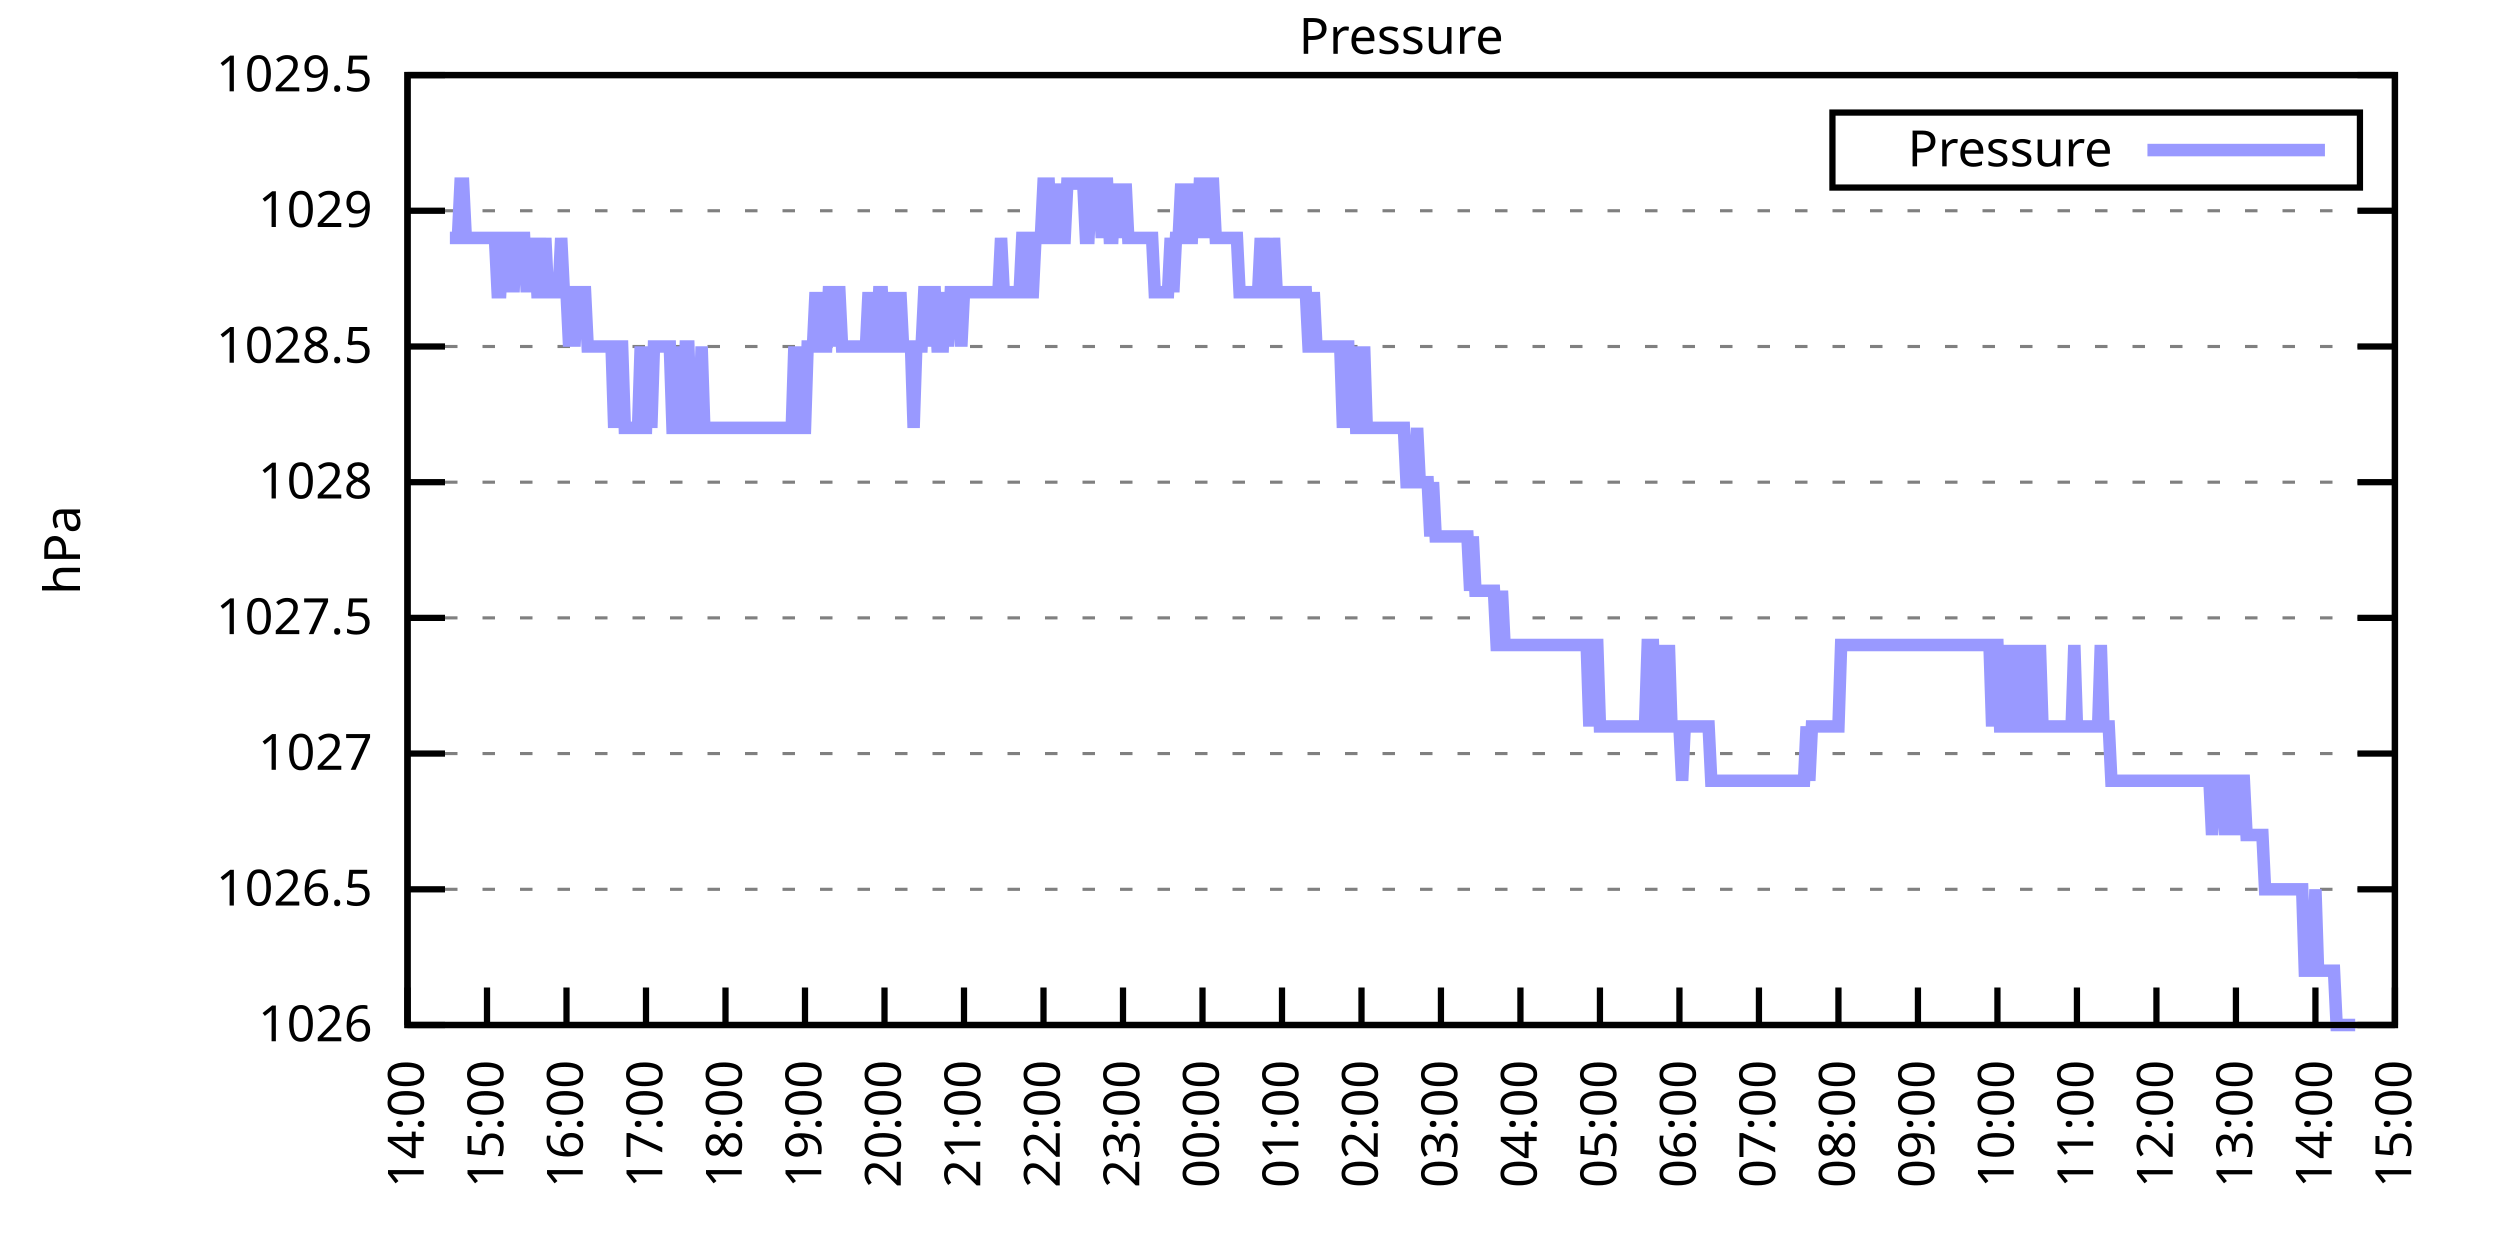
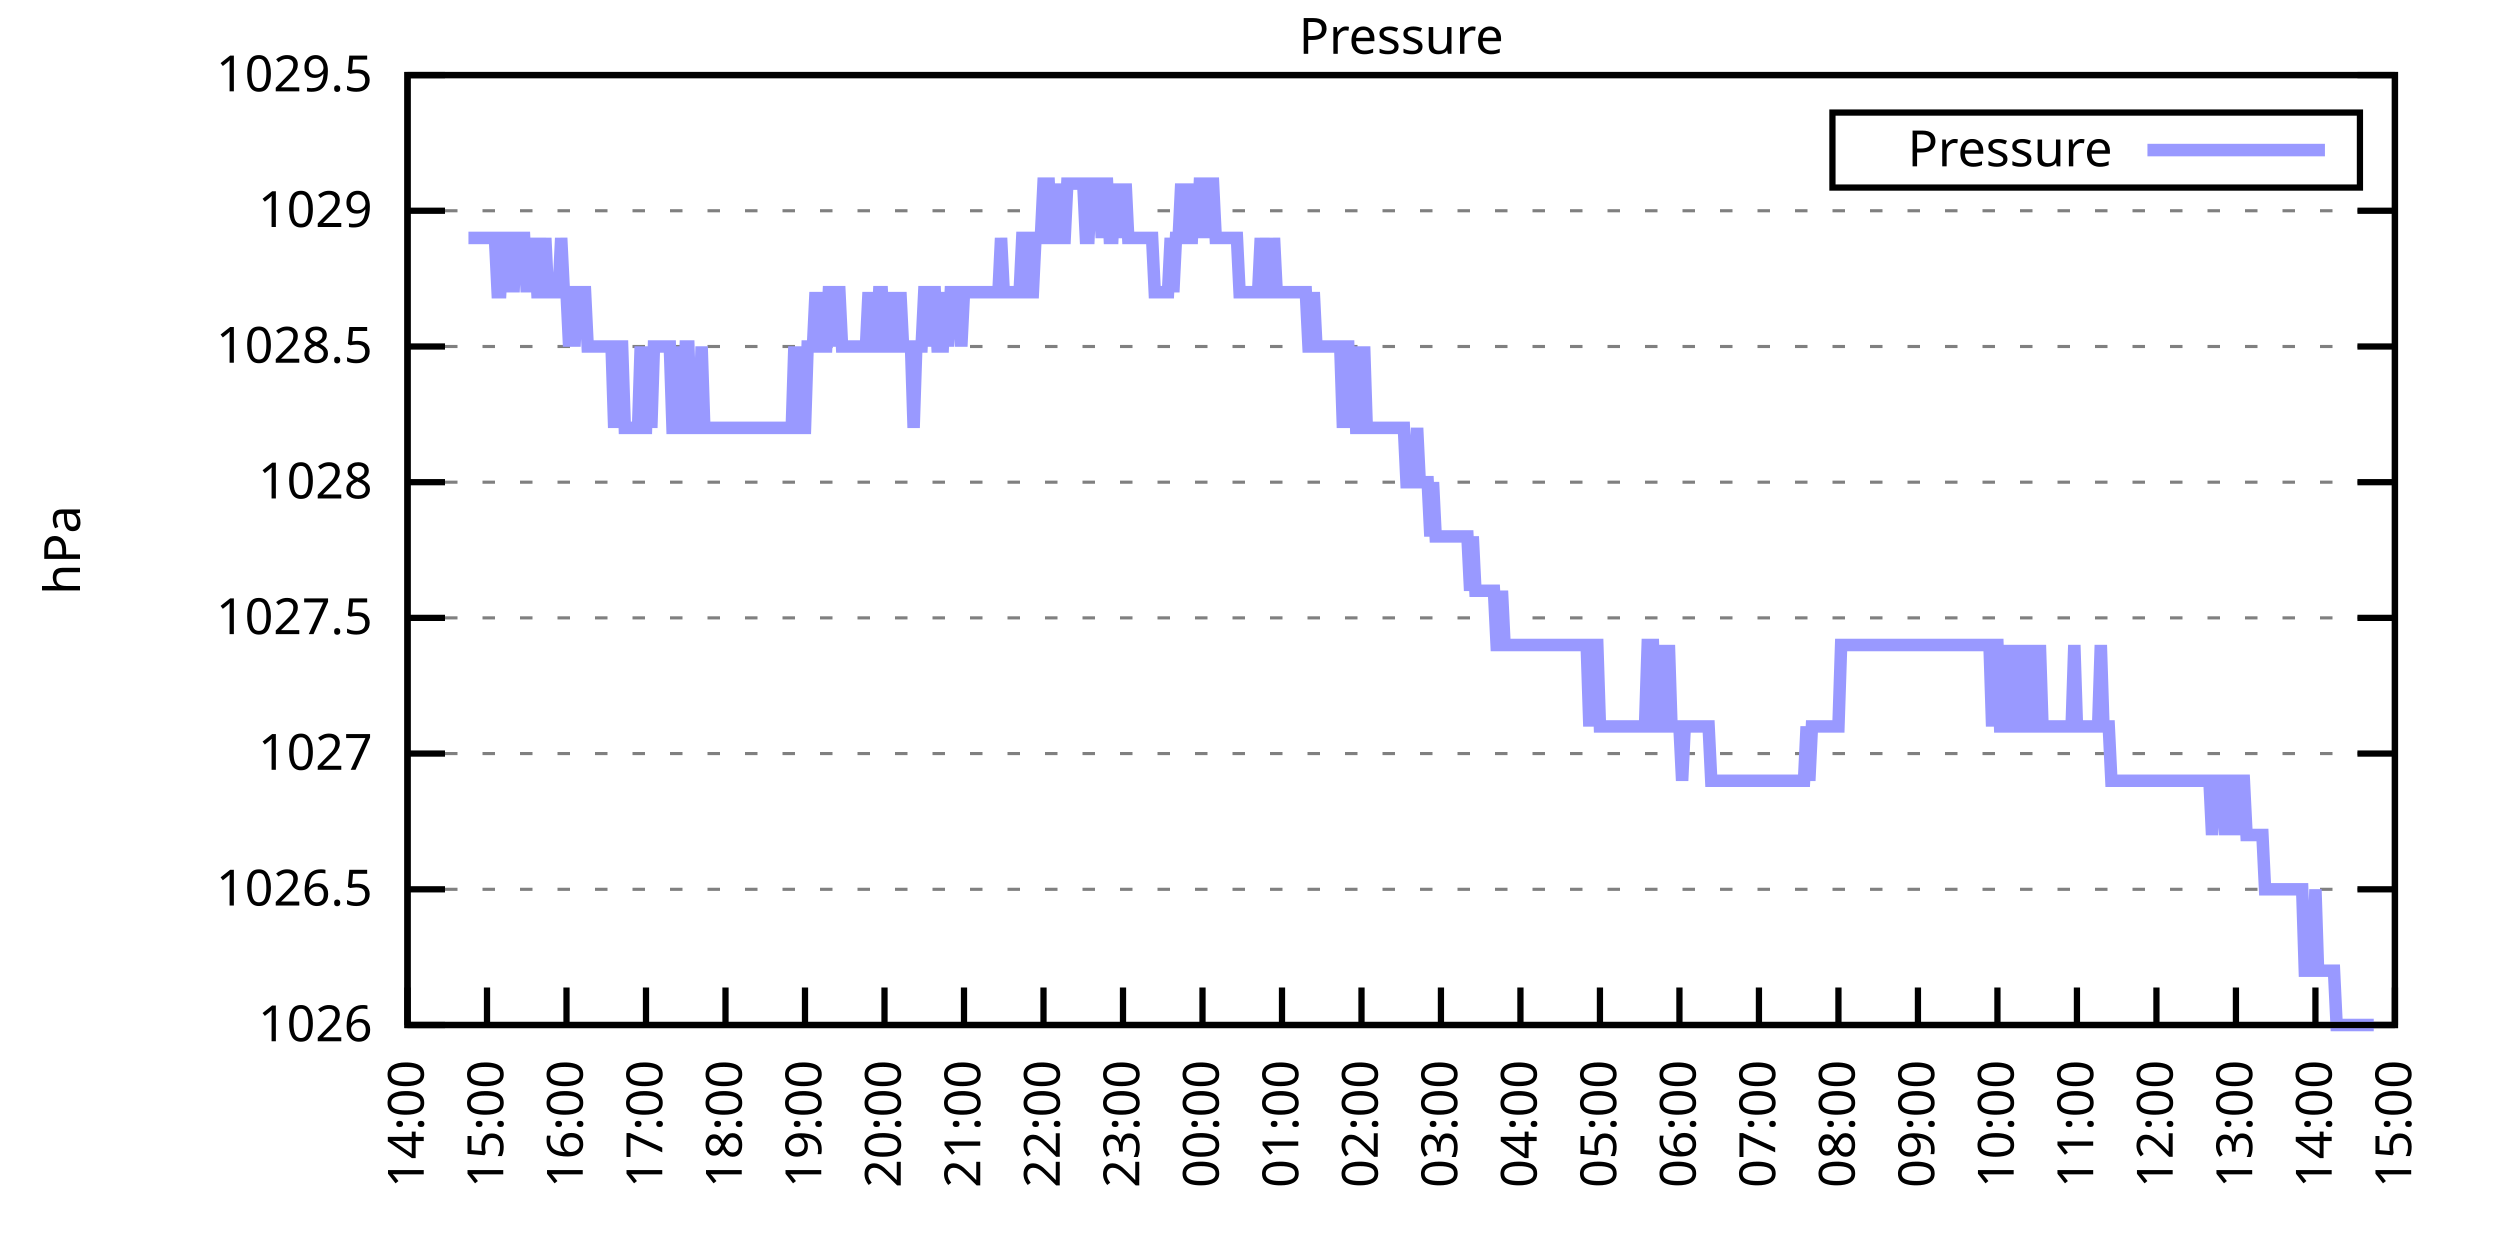
<svg xmlns="http://www.w3.org/2000/svg" xmlns:xlink="http://www.w3.org/1999/xlink" width="400" height="200" viewBox="0 0 400 200">
  <g id="gnuplot_canvas">
    <rect x="0" y="0" width="400" height="200" fill="none" />
    <defs>
      <circle id="gpDot" r="0.5" stroke-width="0.5" stroke="currentColor" />
      <path id="gpPt0" stroke-width="0.333" stroke="currentColor" d="M-1,0 h2 M0,-1 v2" />
      <path id="gpPt1" stroke-width="0.333" stroke="currentColor" d="M-1,-1 L1,1 M1,-1 L-1,1" />
      <path id="gpPt2" stroke-width="0.333" stroke="currentColor" d="M-1,0 L1,0 M0,-1 L0,1 M-1,-1 L1,1 M-1,1 L1,-1" />
      <rect id="gpPt3" stroke-width="0.333" stroke="currentColor" x="-1" y="-1" width="2" height="2" />
      <rect id="gpPt4" stroke-width="0.333" stroke="currentColor" fill="currentColor" x="-1" y="-1" width="2" height="2" />
      <circle id="gpPt5" stroke-width="0.333" stroke="currentColor" cx="0" cy="0" r="1" />
      <use xlink:href="#gpPt5" id="gpPt6" fill="currentColor" stroke="none" />
      <path id="gpPt7" stroke-width="0.333" stroke="currentColor" d="M0,-1.33 L-1.33,0.67 L1.33,0.67 z" />
      <use xlink:href="#gpPt7" id="gpPt8" fill="currentColor" stroke="none" />
      <use xlink:href="#gpPt7" id="gpPt9" stroke="currentColor" transform="rotate(180)" />
      <use xlink:href="#gpPt9" id="gpPt10" fill="currentColor" stroke="none" />
      <use xlink:href="#gpPt3" id="gpPt11" stroke="currentColor" transform="rotate(45)" />
      <use xlink:href="#gpPt11" id="gpPt12" fill="currentColor" stroke="none" />
      <path id="gpPt13" stroke-width="0.333" stroke="currentColor" d="M0,1.330 L1.265,0.411 L0.782,-1.067 L-0.782,-1.076 L-1.265,0.411 z" />
      <use xlink:href="#gpPt13" id="gpPt14" fill="currentColor" stroke="none" />
      <filter id="textbox" filterUnits="objectBoundingBox" x="0" y="0" height="1" width="1">
        <feFlood flood-color="white" flood-opacity="1" result="bgnd" />
        <feComposite in="SourceGraphic" in2="bgnd" operator="atop" />
      </filter>
      <filter id="greybox" filterUnits="objectBoundingBox" x="0" y="0" height="1" width="1">
        <feFlood flood-color="lightgrey" flood-opacity="1" result="grey" />
        <feComposite in="SourceGraphic" in2="grey" operator="atop" />
      </filter>
    </defs>
    <g fill="none" color="white" stroke="currentColor" stroke-width="1.00" stroke-linecap="butt" stroke-linejoin="miter">
</g>
    <g fill="none" color="black" stroke="currentColor" stroke-width="1.00" stroke-linecap="butt" stroke-linejoin="miter">
      <g stroke="none" shape-rendering="crispEdges">
        <polygon fill="rgb(255, 255, 255)" points="65.20,164.00 383.18,164.00 383.18,12.02 65.20,12.02 " />
      </g>
    </g>
    <g fill="none" color="black" stroke="currentColor" stroke-width="1.00" stroke-linecap="butt" stroke-linejoin="miter">
</g>
    <g fill="none" color="black" stroke="black" stroke-width="0.50" stroke-linecap="butt" stroke-linejoin="miter">
</g>
    <g fill="none" color="gray" stroke="currentColor" stroke-width="0.50" stroke-linecap="butt" stroke-linejoin="miter">
      <path stroke="gray" stroke-dasharray="2,4" class="gridline" d="M65.20,164.00 L383.19,164.00  " />
    </g>
    <g fill="none" color="gray" stroke="gray" stroke-width="1.00" stroke-linecap="butt" stroke-linejoin="miter">
</g>
    <g fill="none" color="black" stroke="currentColor" stroke-width="1.00" stroke-linecap="butt" stroke-linejoin="miter">
      <path stroke="black" d="M65.20,164.00 L71.20,164.00 M383.19,164.00 L377.19,164.00  " />
      <g transform="translate(59.60,166.60)" stroke="none" fill="black" font-family="Sans" font-size="8.00" text-anchor="end">
        <text>
          <tspan font-family="Sans"> 1026</tspan>
        </text>
      </g>
    </g>
    <g fill="none" color="black" stroke="currentColor" stroke-width="1.00" stroke-linecap="butt" stroke-linejoin="miter">
</g>
    <g fill="none" color="black" stroke="black" stroke-width="0.50" stroke-linecap="butt" stroke-linejoin="miter">
</g>
    <g fill="none" color="gray" stroke="currentColor" stroke-width="0.50" stroke-linecap="butt" stroke-linejoin="miter">
      <path stroke="gray" stroke-dasharray="2,4" class="gridline" d="M65.20,142.29 L383.19,142.29  " />
    </g>
    <g fill="none" color="gray" stroke="gray" stroke-width="1.00" stroke-linecap="butt" stroke-linejoin="miter">
</g>
    <g fill="none" color="black" stroke="currentColor" stroke-width="1.00" stroke-linecap="butt" stroke-linejoin="miter">
      <path stroke="black" d="M65.20,142.29 L71.20,142.29 M383.19,142.29 L377.19,142.29  " />
      <g transform="translate(59.60,144.89)" stroke="none" fill="black" font-family="Sans" font-size="8.00" text-anchor="end">
        <text>
          <tspan font-family="Sans"> 1026.5</tspan>
        </text>
      </g>
    </g>
    <g fill="none" color="black" stroke="currentColor" stroke-width="1.00" stroke-linecap="butt" stroke-linejoin="miter">
</g>
    <g fill="none" color="black" stroke="black" stroke-width="0.50" stroke-linecap="butt" stroke-linejoin="miter">
</g>
    <g fill="none" color="gray" stroke="currentColor" stroke-width="0.50" stroke-linecap="butt" stroke-linejoin="miter">
      <path stroke="gray" stroke-dasharray="2,4" class="gridline" d="M65.20,120.57 L383.19,120.57  " />
    </g>
    <g fill="none" color="gray" stroke="gray" stroke-width="1.00" stroke-linecap="butt" stroke-linejoin="miter">
</g>
    <g fill="none" color="black" stroke="currentColor" stroke-width="1.00" stroke-linecap="butt" stroke-linejoin="miter">
      <path stroke="black" d="M65.20,120.57 L71.20,120.57 M383.19,120.57 L377.19,120.57  " />
      <g transform="translate(59.60,123.17)" stroke="none" fill="black" font-family="Sans" font-size="8.00" text-anchor="end">
        <text>
          <tspan font-family="Sans"> 1027</tspan>
        </text>
      </g>
    </g>
    <g fill="none" color="black" stroke="currentColor" stroke-width="1.00" stroke-linecap="butt" stroke-linejoin="miter">
</g>
    <g fill="none" color="black" stroke="black" stroke-width="0.50" stroke-linecap="butt" stroke-linejoin="miter">
</g>
    <g fill="none" color="gray" stroke="currentColor" stroke-width="0.50" stroke-linecap="butt" stroke-linejoin="miter">
      <path stroke="gray" stroke-dasharray="2,4" class="gridline" d="M65.20,98.86 L383.19,98.86  " />
    </g>
    <g fill="none" color="gray" stroke="gray" stroke-width="1.00" stroke-linecap="butt" stroke-linejoin="miter">
</g>
    <g fill="none" color="black" stroke="currentColor" stroke-width="1.00" stroke-linecap="butt" stroke-linejoin="miter">
      <path stroke="black" d="M65.20,98.86 L71.20,98.86 M383.19,98.86 L377.19,98.86  " />
      <g transform="translate(59.60,101.46)" stroke="none" fill="black" font-family="Sans" font-size="8.00" text-anchor="end">
        <text>
          <tspan font-family="Sans"> 1027.5</tspan>
        </text>
      </g>
    </g>
    <g fill="none" color="black" stroke="currentColor" stroke-width="1.00" stroke-linecap="butt" stroke-linejoin="miter">
</g>
    <g fill="none" color="black" stroke="black" stroke-width="0.50" stroke-linecap="butt" stroke-linejoin="miter">
</g>
    <g fill="none" color="gray" stroke="currentColor" stroke-width="0.50" stroke-linecap="butt" stroke-linejoin="miter">
      <path stroke="gray" stroke-dasharray="2,4" class="gridline" d="M65.20,77.15 L383.19,77.15  " />
    </g>
    <g fill="none" color="gray" stroke="gray" stroke-width="1.00" stroke-linecap="butt" stroke-linejoin="miter">
</g>
    <g fill="none" color="black" stroke="currentColor" stroke-width="1.00" stroke-linecap="butt" stroke-linejoin="miter">
      <path stroke="black" d="M65.20,77.15 L71.20,77.15 M383.19,77.15 L377.19,77.15  " />
      <g transform="translate(59.60,79.75)" stroke="none" fill="black" font-family="Sans" font-size="8.00" text-anchor="end">
        <text>
          <tspan font-family="Sans"> 1028</tspan>
        </text>
      </g>
    </g>
    <g fill="none" color="black" stroke="currentColor" stroke-width="1.00" stroke-linecap="butt" stroke-linejoin="miter">
</g>
    <g fill="none" color="black" stroke="black" stroke-width="0.50" stroke-linecap="butt" stroke-linejoin="miter">
</g>
    <g fill="none" color="gray" stroke="currentColor" stroke-width="0.50" stroke-linecap="butt" stroke-linejoin="miter">
      <path stroke="gray" stroke-dasharray="2,4" class="gridline" d="M65.20,55.44 L383.19,55.44  " />
    </g>
    <g fill="none" color="gray" stroke="gray" stroke-width="1.00" stroke-linecap="butt" stroke-linejoin="miter">
</g>
    <g fill="none" color="black" stroke="currentColor" stroke-width="1.00" stroke-linecap="butt" stroke-linejoin="miter">
      <path stroke="black" d="M65.20,55.44 L71.20,55.44 M383.19,55.44 L377.19,55.44  " />
      <g transform="translate(59.60,58.04)" stroke="none" fill="black" font-family="Sans" font-size="8.00" text-anchor="end">
        <text>
          <tspan font-family="Sans"> 1028.5</tspan>
        </text>
      </g>
    </g>
    <g fill="none" color="black" stroke="currentColor" stroke-width="1.00" stroke-linecap="butt" stroke-linejoin="miter">
</g>
    <g fill="none" color="black" stroke="black" stroke-width="0.50" stroke-linecap="butt" stroke-linejoin="miter">
</g>
    <g fill="none" color="gray" stroke="currentColor" stroke-width="0.50" stroke-linecap="butt" stroke-linejoin="miter">
      <path stroke="gray" stroke-dasharray="2,4" class="gridline" d="M65.20,33.72 L383.19,33.72  " />
    </g>
    <g fill="none" color="gray" stroke="gray" stroke-width="1.00" stroke-linecap="butt" stroke-linejoin="miter">
</g>
    <g fill="none" color="black" stroke="currentColor" stroke-width="1.00" stroke-linecap="butt" stroke-linejoin="miter">
      <path stroke="black" d="M65.20,33.72 L71.20,33.72 M383.19,33.72 L377.19,33.72  " />
      <g transform="translate(59.60,36.32)" stroke="none" fill="black" font-family="Sans" font-size="8.00" text-anchor="end">
        <text>
          <tspan font-family="Sans"> 1029</tspan>
        </text>
      </g>
    </g>
    <g fill="none" color="black" stroke="currentColor" stroke-width="1.00" stroke-linecap="butt" stroke-linejoin="miter">
</g>
    <g fill="none" color="black" stroke="black" stroke-width="0.50" stroke-linecap="butt" stroke-linejoin="miter">
</g>
    <g fill="none" color="gray" stroke="currentColor" stroke-width="0.50" stroke-linecap="butt" stroke-linejoin="miter">
      <path stroke="gray" stroke-dasharray="2,4" class="gridline" d="M65.20,12.01 L383.19,12.01  " />
    </g>
    <g fill="none" color="gray" stroke="gray" stroke-width="1.00" stroke-linecap="butt" stroke-linejoin="miter">
</g>
    <g fill="none" color="black" stroke="currentColor" stroke-width="1.00" stroke-linecap="butt" stroke-linejoin="miter">
      <path stroke="black" d="M65.20,12.01 L71.20,12.01 M383.19,12.01 L377.19,12.01  " />
      <g transform="translate(59.60,14.61)" stroke="none" fill="black" font-family="Sans" font-size="8.00" text-anchor="end">
        <text>
          <tspan font-family="Sans"> 1029.5</tspan>
        </text>
      </g>
    </g>
    <g fill="none" color="black" stroke="currentColor" stroke-width="1.00" stroke-linecap="butt" stroke-linejoin="miter">
      <path stroke="black" d="M65.20,164.00 L65.20,158.00  " />
      <g transform="translate(67.80,169.60) rotate(270.00)" stroke="none" fill="black" font-family="Sans" font-size="8.00" text-anchor="end">
        <text>
          <tspan font-family="Sans">14:00</tspan>
        </text>
      </g>
    </g>
    <g fill="none" color="black" stroke="currentColor" stroke-width="1.00" stroke-linecap="butt" stroke-linejoin="miter">
      <path stroke="black" d="M77.92,164.00 L77.92,158.00  " />
      <g transform="translate(80.52,169.60) rotate(270.00)" stroke="none" fill="black" font-family="Sans" font-size="8.00" text-anchor="end">
        <text>
          <tspan font-family="Sans">15:00</tspan>
        </text>
      </g>
    </g>
    <g fill="none" color="black" stroke="currentColor" stroke-width="1.00" stroke-linecap="butt" stroke-linejoin="miter">
      <path stroke="black" d="M90.64,164.00 L90.64,158.00  " />
      <g transform="translate(93.24,169.60) rotate(270.00)" stroke="none" fill="black" font-family="Sans" font-size="8.00" text-anchor="end">
        <text>
          <tspan font-family="Sans">16:00</tspan>
        </text>
      </g>
    </g>
    <g fill="none" color="black" stroke="currentColor" stroke-width="1.00" stroke-linecap="butt" stroke-linejoin="miter">
      <path stroke="black" d="M103.36,164.00 L103.36,158.00  " />
      <g transform="translate(105.96,169.60) rotate(270.00)" stroke="none" fill="black" font-family="Sans" font-size="8.00" text-anchor="end">
        <text>
          <tspan font-family="Sans">17:00</tspan>
        </text>
      </g>
    </g>
    <g fill="none" color="black" stroke="currentColor" stroke-width="1.00" stroke-linecap="butt" stroke-linejoin="miter">
      <path stroke="black" d="M116.08,164.00 L116.08,158.00  " />
      <g transform="translate(118.68,169.60) rotate(270.00)" stroke="none" fill="black" font-family="Sans" font-size="8.00" text-anchor="end">
        <text>
          <tspan font-family="Sans">18:00</tspan>
        </text>
      </g>
    </g>
    <g fill="none" color="black" stroke="currentColor" stroke-width="1.00" stroke-linecap="butt" stroke-linejoin="miter">
      <path stroke="black" d="M128.80,164.00 L128.80,158.00  " />
      <g transform="translate(131.40,169.60) rotate(270.00)" stroke="none" fill="black" font-family="Sans" font-size="8.00" text-anchor="end">
        <text>
          <tspan font-family="Sans">19:00</tspan>
        </text>
      </g>
    </g>
    <g fill="none" color="black" stroke="currentColor" stroke-width="1.00" stroke-linecap="butt" stroke-linejoin="miter">
      <path stroke="black" d="M141.52,164.00 L141.52,158.00  " />
      <g transform="translate(144.12,169.60) rotate(270.00)" stroke="none" fill="black" font-family="Sans" font-size="8.00" text-anchor="end">
        <text>
          <tspan font-family="Sans">20:00</tspan>
        </text>
      </g>
    </g>
    <g fill="none" color="black" stroke="currentColor" stroke-width="1.00" stroke-linecap="butt" stroke-linejoin="miter">
      <path stroke="black" d="M154.24,164.00 L154.24,158.00  " />
      <g transform="translate(156.84,169.60) rotate(270.00)" stroke="none" fill="black" font-family="Sans" font-size="8.00" text-anchor="end">
        <text>
          <tspan font-family="Sans">21:00</tspan>
        </text>
      </g>
    </g>
    <g fill="none" color="black" stroke="currentColor" stroke-width="1.00" stroke-linecap="butt" stroke-linejoin="miter">
      <path stroke="black" d="M166.96,164.00 L166.96,158.00  " />
      <g transform="translate(169.56,169.60) rotate(270.00)" stroke="none" fill="black" font-family="Sans" font-size="8.00" text-anchor="end">
        <text>
          <tspan font-family="Sans">22:00</tspan>
        </text>
      </g>
    </g>
    <g fill="none" color="black" stroke="currentColor" stroke-width="1.00" stroke-linecap="butt" stroke-linejoin="miter">
      <path stroke="black" d="M179.68,164.00 L179.68,158.00  " />
      <g transform="translate(182.28,169.60) rotate(270.00)" stroke="none" fill="black" font-family="Sans" font-size="8.00" text-anchor="end">
        <text>
          <tspan font-family="Sans">23:00</tspan>
        </text>
      </g>
    </g>
    <g fill="none" color="black" stroke="currentColor" stroke-width="1.00" stroke-linecap="butt" stroke-linejoin="miter">
      <path stroke="black" d="M192.40,164.00 L192.40,158.00  " />
      <g transform="translate(195.00,169.60) rotate(270.00)" stroke="none" fill="black" font-family="Sans" font-size="8.00" text-anchor="end">
        <text>
          <tspan font-family="Sans">00:00</tspan>
        </text>
      </g>
    </g>
    <g fill="none" color="black" stroke="currentColor" stroke-width="1.00" stroke-linecap="butt" stroke-linejoin="miter">
      <path stroke="black" d="M205.12,164.00 L205.12,158.00  " />
      <g transform="translate(207.72,169.60) rotate(270.00)" stroke="none" fill="black" font-family="Sans" font-size="8.00" text-anchor="end">
        <text>
          <tspan font-family="Sans">01:00</tspan>
        </text>
      </g>
    </g>
    <g fill="none" color="black" stroke="currentColor" stroke-width="1.00" stroke-linecap="butt" stroke-linejoin="miter">
      <path stroke="black" d="M217.84,164.00 L217.84,158.00  " />
      <g transform="translate(220.44,169.60) rotate(270.00)" stroke="none" fill="black" font-family="Sans" font-size="8.00" text-anchor="end">
        <text>
          <tspan font-family="Sans">02:00</tspan>
        </text>
      </g>
    </g>
    <g fill="none" color="black" stroke="currentColor" stroke-width="1.00" stroke-linecap="butt" stroke-linejoin="miter">
      <path stroke="black" d="M230.55,164.00 L230.55,158.00  " />
      <g transform="translate(233.15,169.60) rotate(270.00)" stroke="none" fill="black" font-family="Sans" font-size="8.00" text-anchor="end">
        <text>
          <tspan font-family="Sans">03:00</tspan>
        </text>
      </g>
    </g>
    <g fill="none" color="black" stroke="currentColor" stroke-width="1.00" stroke-linecap="butt" stroke-linejoin="miter">
      <path stroke="black" d="M243.27,164.00 L243.27,158.00  " />
      <g transform="translate(245.87,169.60) rotate(270.00)" stroke="none" fill="black" font-family="Sans" font-size="8.00" text-anchor="end">
        <text>
          <tspan font-family="Sans">04:00</tspan>
        </text>
      </g>
    </g>
    <g fill="none" color="black" stroke="currentColor" stroke-width="1.00" stroke-linecap="butt" stroke-linejoin="miter">
      <path stroke="black" d="M255.99,164.00 L255.99,158.00  " />
      <g transform="translate(258.59,169.60) rotate(270.00)" stroke="none" fill="black" font-family="Sans" font-size="8.00" text-anchor="end">
        <text>
          <tspan font-family="Sans">05:00</tspan>
        </text>
      </g>
    </g>
    <g fill="none" color="black" stroke="currentColor" stroke-width="1.00" stroke-linecap="butt" stroke-linejoin="miter">
      <path stroke="black" d="M268.71,164.00 L268.71,158.00  " />
      <g transform="translate(271.31,169.60) rotate(270.00)" stroke="none" fill="black" font-family="Sans" font-size="8.00" text-anchor="end">
        <text>
          <tspan font-family="Sans">06:00</tspan>
        </text>
      </g>
    </g>
    <g fill="none" color="black" stroke="currentColor" stroke-width="1.00" stroke-linecap="butt" stroke-linejoin="miter">
      <path stroke="black" d="M281.43,164.00 L281.43,158.00  " />
      <g transform="translate(284.03,169.60) rotate(270.00)" stroke="none" fill="black" font-family="Sans" font-size="8.00" text-anchor="end">
        <text>
          <tspan font-family="Sans">07:00</tspan>
        </text>
      </g>
    </g>
    <g fill="none" color="black" stroke="currentColor" stroke-width="1.00" stroke-linecap="butt" stroke-linejoin="miter">
      <path stroke="black" d="M294.15,164.00 L294.15,158.00  " />
      <g transform="translate(296.75,169.60) rotate(270.00)" stroke="none" fill="black" font-family="Sans" font-size="8.00" text-anchor="end">
        <text>
          <tspan font-family="Sans">08:00</tspan>
        </text>
      </g>
    </g>
    <g fill="none" color="black" stroke="currentColor" stroke-width="1.00" stroke-linecap="butt" stroke-linejoin="miter">
      <path stroke="black" d="M306.87,164.00 L306.87,158.00  " />
      <g transform="translate(309.47,169.60) rotate(270.00)" stroke="none" fill="black" font-family="Sans" font-size="8.00" text-anchor="end">
        <text>
          <tspan font-family="Sans">09:00</tspan>
        </text>
      </g>
    </g>
    <g fill="none" color="black" stroke="currentColor" stroke-width="1.00" stroke-linecap="butt" stroke-linejoin="miter">
      <path stroke="black" d="M319.59,164.00 L319.59,158.00  " />
      <g transform="translate(322.19,169.60) rotate(270.00)" stroke="none" fill="black" font-family="Sans" font-size="8.00" text-anchor="end">
        <text>
          <tspan font-family="Sans">10:00</tspan>
        </text>
      </g>
    </g>
    <g fill="none" color="black" stroke="currentColor" stroke-width="1.00" stroke-linecap="butt" stroke-linejoin="miter">
      <path stroke="black" d="M332.31,164.00 L332.31,158.00  " />
      <g transform="translate(334.91,169.60) rotate(270.00)" stroke="none" fill="black" font-family="Sans" font-size="8.00" text-anchor="end">
        <text>
          <tspan font-family="Sans">11:00</tspan>
        </text>
      </g>
    </g>
    <g fill="none" color="black" stroke="currentColor" stroke-width="1.00" stroke-linecap="butt" stroke-linejoin="miter">
      <path stroke="black" d="M345.03,164.00 L345.03,158.00  " />
      <g transform="translate(347.63,169.60) rotate(270.00)" stroke="none" fill="black" font-family="Sans" font-size="8.00" text-anchor="end">
        <text>
          <tspan font-family="Sans">12:00</tspan>
        </text>
      </g>
    </g>
    <g fill="none" color="black" stroke="currentColor" stroke-width="1.00" stroke-linecap="butt" stroke-linejoin="miter">
      <path stroke="black" d="M357.75,164.00 L357.75,158.00  " />
      <g transform="translate(360.35,169.60) rotate(270.00)" stroke="none" fill="black" font-family="Sans" font-size="8.00" text-anchor="end">
        <text>
          <tspan font-family="Sans">13:00</tspan>
        </text>
      </g>
    </g>
    <g fill="none" color="black" stroke="currentColor" stroke-width="1.00" stroke-linecap="butt" stroke-linejoin="miter">
      <path stroke="black" d="M370.47,164.00 L370.47,158.00  " />
      <g transform="translate(373.07,169.60) rotate(270.00)" stroke="none" fill="black" font-family="Sans" font-size="8.00" text-anchor="end">
        <text>
          <tspan font-family="Sans">14:00</tspan>
        </text>
      </g>
    </g>
    <g fill="none" color="black" stroke="currentColor" stroke-width="1.00" stroke-linecap="butt" stroke-linejoin="miter">
      <path stroke="black" d="M383.19,164.00 L383.19,158.00  " />
      <g transform="translate(385.79,169.60) rotate(270.00)" stroke="none" fill="black" font-family="Sans" font-size="8.00" text-anchor="end">
        <text>
          <tspan font-family="Sans">15:00</tspan>
        </text>
      </g>
    </g>
    <g fill="none" color="black" stroke="currentColor" stroke-width="1.00" stroke-linecap="butt" stroke-linejoin="miter">
</g>
    <g fill="none" color="black" stroke="currentColor" stroke-width="1.00" stroke-linecap="butt" stroke-linejoin="miter">
      <path stroke="black" d="M65.20,12.01 L65.20,164.00 L383.19,164.00 L383.19,12.01 L65.20,12.01 Z  " />
    </g>
    <g fill="none" color="black" stroke="currentColor" stroke-width="1.00" stroke-linecap="butt" stroke-linejoin="miter">
</g>
    <g fill="none" color="black" stroke="currentColor" stroke-width="1.00" stroke-linecap="butt" stroke-linejoin="miter">
      <path stroke="black" d="M293.19,30.01 L293.19,18.01 L377.59,18.01 L377.59,30.01 L293.19,30.01 Z  " />
    </g>
    <g id="Pressure_plot_1">
      <g fill="none" color="white" stroke="black" stroke-width="2.00" stroke-linecap="butt" stroke-linejoin="miter">
</g>
      <g fill="none" color="black" stroke="currentColor" stroke-width="2.00" stroke-linecap="butt" stroke-linejoin="miter">
        <g transform="translate(337.99,26.61)" stroke="none" fill="black" font-family="Sans" font-size="8.00" text-anchor="end">
          <text>
            <tspan font-family="Sans">Pressure</tspan>
          </text>
        </g>
      </g>
      <g fill="none" color="black" stroke="currentColor" stroke-width="2.00" stroke-linecap="butt" stroke-linejoin="miter">
-         <path stroke="rgb(153, 153, 255)" d="M343.59,24.01 L371.99,24.01 M71.98,38.07 L72.41,38.07 L72.83,38.07 L73.26,38.07 L73.68,29.38 L74.10,29.38   L74.53,38.07 L74.95,38.07 L75.38,38.07 L75.80,38.07 L76.22,38.07 L76.65,38.07 L77.07,38.07 L77.50,38.07   L77.92,38.07 L78.34,38.07 L78.77,38.07 L79.19,38.07 L79.62,46.75 L80.04,46.75 L80.46,38.07 L80.89,38.07   L81.31,46.75 L81.74,38.07 L82.16,46.75 L82.58,38.07 L83.01,38.07 L83.43,38.07 L83.86,38.07 L84.28,46.75   L84.70,38.07 L85.13,46.75 L85.55,38.07 L85.98,46.75 L86.40,46.75 L86.82,46.75 L87.25,38.07 L87.67,46.75   L88.10,46.75 L88.52,46.75 L88.94,46.75 L89.37,46.75 L89.79,38.07 L90.22,46.75 L90.64,46.75 L91.06,55.44   L91.49,46.75 L91.91,55.44 L92.34,46.75 L92.76,46.75 L93.18,46.75 L93.61,46.75 L94.03,55.44 L94.46,55.44   L94.88,55.44 L95.30,55.44 L95.73,55.44 L96.15,55.44 L96.58,55.44 L97.00,55.44 L97.42,55.44 L97.85,55.44   L98.27,68.46 L98.69,55.44 L99.12,55.44 L99.54,55.44 L99.97,68.46 L100.39,68.46 L100.81,68.46 L101.24,68.46   L101.66,68.46 L102.09,68.46 L102.51,55.44 L102.93,68.46 L103.36,68.46 L103.78,55.44 L104.21,68.46 L104.63,55.44   L105.05,55.44 L105.48,55.44 L105.90,55.44 L106.33,55.44 L106.75,55.44 L107.17,55.44 L107.60,68.46 L108.02,68.46   L108.45,55.44 L108.87,68.46 L109.29,68.46 L109.72,55.44 L110.14,55.44 L110.57,68.46 L110.99,68.46 L111.41,68.46   L111.84,68.46 L112.26,55.44 L112.69,68.46 L113.11,68.46 L113.53,68.46 L113.96,68.46 L114.38,68.46 L114.81,68.46   L115.23,68.46 L115.65,68.46 L116.08,68.46 L116.50,68.46 L116.93,68.46 L117.35,68.46 L117.77,68.46 L118.20,68.46   L118.62,68.46 L119.05,68.46 L119.47,68.46 L119.89,68.46 L120.32,68.46 L120.74,68.46 L121.17,68.46 L121.59,68.46   L122.01,68.46 L122.44,68.46 L122.86,68.46 L123.29,68.46 L123.71,68.46 L124.13,68.46 L124.56,68.46 L124.98,68.46   L125.41,68.46 L125.83,68.46 L126.25,68.46 L126.68,68.46 L127.10,55.44 L127.53,68.46 L127.95,55.44 L128.37,68.46   L128.80,68.46 L129.22,55.44 L129.65,55.44 L130.07,55.44 L130.49,46.75 L130.92,55.44 L131.34,46.75 L131.77,55.44   L132.19,55.44 L132.61,46.75 L133.04,46.75 L133.46,55.44 L133.89,46.75 L134.31,46.75 L134.73,55.44 L135.16,55.44   L135.58,55.44 L136.01,55.44 L136.43,55.44 L136.85,55.44 L137.28,55.44 L137.70,55.44 L138.13,55.44 L138.55,55.44   L138.97,46.75 L139.40,55.44 L139.82,55.44 L140.25,55.44 L140.67,46.75 L141.09,46.75 L141.52,55.44 L141.94,55.44   L142.37,46.75 L142.79,55.44 L143.21,55.44 L143.64,55.44 L144.06,46.75 L144.49,55.44 L144.91,55.44 L145.33,55.44   L145.76,55.44 L146.18,68.46 L146.61,55.44 L147.03,55.44 L147.45,55.44 L147.88,46.75 L148.30,46.75 L148.73,55.44   L149.15,46.75 L149.57,46.75 L150.00,55.44 L150.42,55.44 L150.85,55.44 L151.27,46.75 L151.69,55.44 L152.12,46.75   L152.54,46.75 L152.97,46.75 L153.39,46.75 L153.81,55.44 L154.24,46.75 L154.66,46.75 L155.09,46.75 L155.51,46.75   L155.93,46.75 L156.36,46.75 L156.78,46.75 L157.21,46.75 L157.63,46.75 L158.05,46.75 L158.48,46.75 L158.90,46.75   L159.33,46.75 L159.75,46.75 L160.17,38.07 L160.60,46.75 L161.02,46.75 L161.44,46.75 L161.87,46.75 L162.29,46.75   L162.72,46.75 L163.14,46.75 L163.56,38.07 L163.99,38.07 L164.41,38.07 L164.84,46.75 L165.26,46.75 L165.68,38.07   L166.11,38.07 L166.53,38.07 L166.96,29.38 L167.38,29.38 L167.80,29.38 L168.23,38.07 L168.65,38.07 L169.08,38.07   L169.50,29.38 L169.92,38.07 L170.35,38.07 L170.77,29.38 L171.20,29.38 L171.62,29.38 L172.04,29.38 L172.47,29.38   L172.89,29.38 L173.32,29.38 L173.74,38.07 L174.16,38.07 L174.59,29.38 L175.01,29.38 L175.44,29.38 L175.86,29.38   L176.28,38.07 L176.71,29.38 L177.13,29.38 L177.56,38.07 L177.98,38.07 L178.40,29.38 L178.83,38.07 L179.25,29.38   L179.68,38.07 L180.10,29.38 L180.52,38.07 L180.95,38.07 L181.37,38.07 L181.80,38.07 L182.22,38.07 L182.64,38.07   L183.07,38.07 L183.49,38.07 L183.92,38.07 L184.34,38.07 L184.76,46.75 L185.19,46.75 L185.61,46.75 L186.04,46.75   L186.46,46.75 L186.88,46.75 L187.31,38.07 L187.73,46.75 L188.16,38.07 L188.58,38.07 L189.00,29.38 L189.43,38.07   L189.85,29.38 L190.28,38.07 L190.70,38.07 L191.12,29.38 L191.55,38.07 L191.97,29.38 L192.40,29.38 L192.82,38.07   L193.24,29.38 L193.67,29.38 L194.09,29.38 L194.52,38.07 L194.94,38.07 L195.36,38.07 L195.79,38.07 L196.21,38.07   L196.64,38.07 L197.06,38.07 L197.48,38.07 L197.91,38.07 L198.33,46.75 L198.76,46.75 L199.18,46.75 L199.60,46.75   L200.03,46.75 L200.45,46.75 L200.88,46.75 L201.30,46.75 L201.72,38.07 L202.15,46.75 L202.57,46.75 L203.00,38.07   L203.42,46.75 L203.84,38.07 L204.27,46.75 L204.69,46.75 L205.12,46.75 L205.54,46.75 L205.96,46.75 L206.39,46.75   L206.81,46.75 L207.24,46.75 L207.66,46.75 L208.08,46.75 L208.51,46.75 L208.93,46.75 L209.36,55.44 L209.78,55.44   L210.20,46.75 L210.63,55.44 L211.05,55.44 L211.48,55.44 L211.90,55.44 L212.32,55.44 L212.75,55.44 L213.17,55.44   L213.60,55.44 L214.02,55.44 L214.44,55.44 L214.87,68.46 L215.29,55.44 L215.72,55.44 L216.14,68.46 L216.56,55.44   L216.99,68.46 L217.41,68.46 L217.84,68.46 L218.26,55.44 L218.68,68.46 L219.11,68.46 L219.53,68.46 L219.96,68.46   L220.38,68.46 L220.80,68.46 L221.23,68.46 L221.65,68.46 L222.08,68.46 L222.50,68.46 L222.92,68.46 L223.35,68.46   L223.77,68.46 L224.20,68.46 L224.62,68.46 L225.04,77.15 L225.47,77.15 L225.89,77.15 L226.31,77.15 L226.74,68.46   L227.16,77.15 L227.59,77.15 L228.01,77.15 L228.43,77.15 L228.86,85.83 L229.28,77.15 L229.71,85.83 L230.13,85.83   L230.55,85.83 L230.98,85.83 L231.40,85.83 L231.83,85.83 L232.25,85.83 L232.67,85.83 L233.10,85.83 L233.52,85.83   L233.95,85.83 L234.37,85.83 L234.79,85.83 L235.22,94.52 L235.64,85.83 L236.07,94.52 L236.49,94.52 L236.91,94.52   L237.34,94.52 L237.76,94.52 L238.19,94.52 L238.61,94.52 L239.03,94.52 L239.46,103.20 L239.88,103.20 L240.31,94.52   L240.73,103.20 L241.15,103.20 L241.58,103.20 L242.00,103.20 L242.43,103.20 L242.85,103.20 L243.27,103.20 L243.70,103.20   L244.12,103.20 L244.55,103.20 L244.97,103.20 L245.39,103.20 L245.82,103.20 L246.24,103.20 L246.67,103.20 L247.09,103.20   L247.51,103.20 L247.94,103.20 L248.36,103.20 L248.79,103.20 L249.21,103.20 L249.63,103.20 L250.06,103.20 L250.48,103.20   L250.91,103.20 L251.33,103.20 L251.75,103.20 L252.18,103.20 L252.60,103.20 L253.03,103.20 L253.45,103.20 L253.87,103.20   L254.30,116.23 L254.72,103.20 L255.15,103.20 L255.57,103.20 L255.99,116.23 L256.42,116.23 L256.84,116.23 L257.27,116.23   L257.69,116.23 L258.11,116.23 L258.54,116.23 L258.96,116.23 L259.39,116.23 L259.81,116.23 L260.23,116.23 L260.66,116.23   L261.08,116.23 L261.51,116.23 L261.93,116.23 L262.35,116.23 L262.78,116.23 L263.20,116.23 L263.63,103.20 L264.05,103.20   L264.47,103.20 L264.90,116.23 L265.32,116.23 L265.75,103.20 L266.17,116.23 L266.59,116.23 L267.02,103.20 L267.44,116.23   L267.87,116.23 L268.29,116.23 L268.71,116.23 L269.14,124.92 L269.56,116.23 L269.99,116.23 L270.41,116.23 L270.83,116.23   L271.26,116.23 L271.68,116.23 L272.11,116.23 L272.53,116.23 L272.95,116.23 L273.38,116.23 L273.80,124.92 L274.23,124.92   L274.65,124.92 L275.07,124.92 L275.50,124.92 L275.92,124.92 L276.35,124.92 L276.77,124.92 L277.19,124.92 L277.62,124.92   L278.04,124.92 L278.47,124.92 L278.89,124.92 L279.31,124.92 L279.74,124.92 L280.16,124.92 L280.59,124.92 L281.01,124.92   L281.43,124.92 L281.86,124.92 L282.28,124.92 L282.71,124.92 L283.13,124.92 L283.55,124.92 L283.98,124.92 L284.40,124.92   L284.83,124.92 L285.25,124.92 L285.67,124.92 L286.10,124.92 L286.52,124.92 L286.95,124.92 L287.37,124.92 L287.79,124.92   L288.22,124.92 L288.64,124.92 L289.06,116.23 L289.49,124.92 L289.91,116.23 L290.34,116.23 L290.76,116.23 L291.18,116.23   L291.61,116.23 L292.03,116.23 L292.46,116.23 L292.88,116.23 L293.30,116.23 L293.73,116.23 L294.15,116.23 L294.58,103.20   L295.00,103.20 L295.42,103.20 L295.85,103.20 L296.27,103.20 L296.70,103.20 L297.12,103.20 L297.54,103.20 L297.97,103.20   L298.39,103.20 L298.82,103.20 L299.24,103.20 L299.66,103.20 L300.09,103.20 L300.51,103.20 L300.94,103.20 L301.36,103.20   L301.78,103.20 L302.21,103.20 L302.63,103.20 L303.06,103.20 L303.48,103.20 L303.90,103.20 L304.33,103.20 L304.75,103.20   L305.18,103.20 L305.60,103.20 L306.02,103.20 L306.45,103.20 L306.87,103.20 L307.30,103.20 L307.72,103.20 L308.14,103.20   L308.57,103.20 L308.99,103.20 L309.42,103.20 L309.84,103.20 L310.26,103.20 L310.69,103.20 L311.11,103.20 L311.54,103.20   L311.96,103.20 L312.38,103.20 L312.81,103.20 L313.23,103.20 L313.66,103.20 L314.08,103.20 L314.50,103.20 L314.93,103.20   L315.35,103.20 L315.78,103.20 L316.20,103.20 L316.62,103.20 L317.05,103.20 L317.47,103.20 L317.90,103.20 L318.32,103.20   L318.74,116.23 L319.17,103.20 L319.59,103.20 L320.02,116.23 L320.44,116.23 L320.86,116.23 L321.29,103.20 L321.71,116.23   L322.14,116.23 L322.56,116.23 L322.98,103.20 L323.41,116.23 L323.83,116.23 L324.26,103.20 L324.68,116.23 L325.10,116.23   L325.53,103.20 L325.95,116.23 L326.38,103.20 L326.80,116.23 L327.22,116.23 L327.65,116.23 L328.07,116.23 L328.50,116.23   L328.92,116.23 L329.34,116.23 L329.77,116.23 L330.19,116.23 L330.62,116.23 L331.04,116.23 L331.46,116.23 L331.89,103.20   L332.31,116.23 L332.74,116.23 L333.16,116.23 L333.58,116.23 L334.01,116.23 L334.43,116.23 L334.86,116.23 L335.28,116.23   L335.70,116.23 L336.13,103.20 L336.55,116.23 L336.98,116.23 L337.40,116.23 L337.82,124.92 L338.25,124.92 L338.67,124.92   L339.10,124.92 L339.52,124.92 L339.94,124.92 L340.37,124.92 L340.79,124.92 L341.22,124.92 L341.64,124.92 L342.06,124.92   L342.49,124.92 L342.91,124.92 L343.34,124.92 L343.76,124.92 L344.18,124.92 L344.61,124.92 L345.03,124.92 L345.46,124.92   L345.88,124.92 L346.30,124.92 L346.73,124.92 L347.15,124.92 L347.58,124.92 L348.00,124.92 L348.42,124.92 L348.85,124.92   L349.27,124.92 L349.70,124.92 L350.12,124.92 L350.54,124.92 L350.97,124.92 L351.39,124.92 L351.81,124.92 L352.24,124.92   L352.66,124.92 L353.09,124.92 L353.51,124.92 L353.93,133.60 L354.36,124.92 L354.78,124.92 L355.21,124.92 L355.63,124.92   L356.05,133.60 L356.48,124.92 L356.90,124.92 L357.33,124.92 L357.75,133.60 L358.17,124.92 L358.60,124.92 L359.02,124.92   L359.45,133.60 L359.87,133.60 L360.29,133.60 L360.72,133.60 L361.14,133.60 L361.57,133.60 L361.99,133.60 L362.41,142.29   L362.84,142.29 L363.26,142.29 L363.69,142.29 L364.11,142.29 L364.53,142.29 L364.96,142.29 L365.38,142.29 L365.81,142.29   L366.23,142.29 L366.65,142.29 L367.08,142.29 L367.50,142.29 L367.93,142.29 L368.35,142.29 L368.77,155.31 L369.20,155.31   L369.62,155.31 L370.05,155.31 L370.47,142.29 L370.89,155.31 L371.32,155.31 L371.74,155.31 L372.17,155.31 L372.59,155.31   L373.01,155.31 L373.44,155.31 L373.86,164.00 L374.29,164.00 L374.71,164.00 L375.13,164.00 L375.56,164.00 L375.98,164.00   L376.41,164.00 L376.83,164.00  " />
+         <path stroke="rgb(153, 153, 255)" d="M343.59,24.01 L371.99,24.01 M74.95,38.07 L75.38,38.07 L75.80,38.07 L76.22,38.07 L76.65,38.07 L77.07,38.07   L77.50,38.07 L77.92,38.07 L78.34,38.07 L78.77,38.07 L79.19,38.07 L79.62,46.75 L80.04,46.75 L80.46,38.07   L80.89,38.07 L81.31,46.75 L81.74,38.07 L82.16,46.75 L82.58,38.07 L83.01,38.07 L83.43,38.07 L83.86,38.07   L84.28,46.75 L84.70,38.07 L85.13,46.75 L85.55,38.07 L85.98,46.75 L86.40,46.75 L86.82,46.75 L87.25,38.07   L87.67,46.75 L88.10,46.75 L88.52,46.75 L88.94,46.75 L89.37,46.75 L89.79,38.07 L90.22,46.75 L90.64,46.75   L91.06,55.44 L91.49,46.75 L91.91,55.44 L92.34,46.75 L92.76,46.75 L93.18,46.75 L93.61,46.75 L94.03,55.44   L94.46,55.44 L94.88,55.44 L95.30,55.44 L95.73,55.44 L96.15,55.44 L96.58,55.44 L97.00,55.44 L97.42,55.44   L97.85,55.44 L98.27,68.46 L98.69,55.44 L99.12,55.44 L99.54,55.44 L99.97,68.46 L100.39,68.46 L100.81,68.46   L101.24,68.46 L101.66,68.46 L102.09,68.46 L102.51,55.44 L102.93,68.46 L103.36,68.46 L103.78,55.44 L104.21,68.46   L104.63,55.44 L105.05,55.44 L105.48,55.44 L105.90,55.44 L106.33,55.44 L106.75,55.44 L107.17,55.44 L107.60,68.46   L108.02,68.46 L108.45,55.44 L108.87,68.46 L109.29,68.46 L109.72,55.44 L110.14,55.44 L110.57,68.46 L110.99,68.46   L111.41,68.46 L111.84,68.46 L112.26,55.44 L112.69,68.46 L113.11,68.46 L113.53,68.46 L113.96,68.46 L114.38,68.46   L114.81,68.46 L115.23,68.46 L115.65,68.46 L116.08,68.46 L116.50,68.46 L116.93,68.46 L117.35,68.46 L117.77,68.46   L118.20,68.46 L118.62,68.46 L119.05,68.46 L119.47,68.46 L119.89,68.46 L120.32,68.46 L120.74,68.46 L121.17,68.46   L121.59,68.46 L122.01,68.46 L122.44,68.46 L122.86,68.46 L123.29,68.46 L123.71,68.46 L124.13,68.46 L124.56,68.46   L124.98,68.46 L125.41,68.46 L125.83,68.46 L126.25,68.46 L126.68,68.46 L127.10,55.44 L127.53,68.46 L127.95,55.44   L128.37,68.46 L128.80,68.46 L129.22,55.44 L129.65,55.44 L130.07,55.44 L130.49,46.75 L130.92,55.44 L131.34,46.75   L131.77,55.44 L132.19,55.44 L132.61,46.75 L133.04,46.75 L133.46,55.44 L133.89,46.75 L134.31,46.75 L134.73,55.44   L135.16,55.44 L135.58,55.44 L136.01,55.44 L136.43,55.44 L136.85,55.44 L137.28,55.44 L137.70,55.44 L138.13,55.44   L138.55,55.44 L138.97,46.75 L139.40,55.44 L139.82,55.44 L140.25,55.44 L140.67,46.75 L141.09,46.75 L141.52,55.44   L141.94,55.44 L142.37,46.75 L142.79,55.44 L143.21,55.44 L143.64,55.44 L144.06,46.75 L144.49,55.44 L144.91,55.44   L145.33,55.44 L145.76,55.44 L146.18,68.46 L146.61,55.44 L147.03,55.44 L147.45,55.44 L147.88,46.75 L148.30,46.75   L148.73,55.44 L149.15,46.75 L149.57,46.75 L150.00,55.44 L150.42,55.44 L150.85,55.44 L151.27,46.75 L151.69,55.44   L152.12,46.75 L152.54,46.75 L152.97,46.75 L153.39,46.75 L153.81,55.44 L154.24,46.75 L154.66,46.75 L155.09,46.75   L155.51,46.75 L155.93,46.75 L156.36,46.75 L156.78,46.75 L157.21,46.75 L157.63,46.75 L158.05,46.75 L158.48,46.75   L158.90,46.75 L159.33,46.75 L159.75,46.75 L160.17,38.07 L160.60,46.75 L161.02,46.75 L161.44,46.75 L161.87,46.75   L162.29,46.75 L162.72,46.75 L163.14,46.75 L163.56,38.07 L163.99,38.07 L164.41,38.07 L164.84,46.75 L165.26,46.75   L165.68,38.07 L166.11,38.07 L166.53,38.07 L166.96,29.38 L167.38,29.38 L167.80,29.38 L168.23,38.07 L168.65,38.07   L169.08,38.07 L169.50,29.38 L169.92,38.07 L170.35,38.07 L170.77,29.38 L171.20,29.38 L171.62,29.38 L172.04,29.38   L172.47,29.38 L172.89,29.38 L173.32,29.38 L173.74,38.07 L174.16,38.07 L174.59,29.38 L175.01,29.38 L175.44,29.38   L175.86,29.38 L176.28,38.07 L176.71,29.38 L177.13,29.38 L177.56,38.07 L177.98,38.07 L178.40,29.38 L178.83,38.07   L179.25,29.38 L179.68,38.07 L180.10,29.38 L180.52,38.07 L180.95,38.07 L181.37,38.07 L181.80,38.07 L182.22,38.07   L182.64,38.07 L183.07,38.07 L183.49,38.07 L183.92,38.07 L184.34,38.07 L184.76,46.75 L185.19,46.75 L185.61,46.75   L186.04,46.75 L186.46,46.75 L186.88,46.75 L187.31,38.07 L187.73,46.75 L188.16,38.07 L188.58,38.07 L189.00,29.38   L189.43,38.07 L189.85,29.38 L190.28,38.07 L190.70,38.07 L191.12,29.38 L191.55,38.07 L191.97,29.38 L192.40,29.38   L192.82,38.07 L193.24,29.38 L193.67,29.38 L194.09,29.38 L194.52,38.07 L194.94,38.07 L195.36,38.07 L195.79,38.07   L196.21,38.07 L196.64,38.07 L197.06,38.07 L197.48,38.07 L197.91,38.07 L198.33,46.75 L198.76,46.75 L199.18,46.75   L199.60,46.75 L200.03,46.75 L200.45,46.75 L200.88,46.75 L201.30,46.75 L201.72,38.07 L202.15,46.75 L202.57,46.75   L203.00,38.07 L203.42,46.75 L203.84,38.07 L204.27,46.75 L204.69,46.75 L205.12,46.75 L205.54,46.75 L205.96,46.75   L206.39,46.75 L206.81,46.75 L207.24,46.75 L207.66,46.75 L208.08,46.75 L208.51,46.75 L208.93,46.75 L209.36,55.44   L209.78,55.44 L210.20,46.75 L210.63,55.44 L211.05,55.44 L211.48,55.44 L211.90,55.44 L212.32,55.44 L212.75,55.44   L213.17,55.44 L213.60,55.44 L214.02,55.44 L214.44,55.44 L214.87,68.46 L215.29,55.44 L215.72,55.44 L216.14,68.46   L216.56,55.44 L216.99,68.46 L217.41,68.46 L217.84,68.46 L218.26,55.44 L218.68,68.46 L219.11,68.46 L219.53,68.46   L219.96,68.46 L220.38,68.46 L220.80,68.46 L221.23,68.46 L221.65,68.46 L222.08,68.46 L222.50,68.46 L222.92,68.46   L223.35,68.46 L223.77,68.46 L224.20,68.46 L224.62,68.46 L225.04,77.15 L225.47,77.15 L225.89,77.15 L226.31,77.15   L226.74,68.46 L227.16,77.15 L227.59,77.15 L228.01,77.15 L228.43,77.15 L228.86,85.83 L229.28,77.15 L229.71,85.83   L230.13,85.83 L230.55,85.83 L230.98,85.83 L231.40,85.83 L231.83,85.83 L232.25,85.83 L232.67,85.83 L233.10,85.83   L233.52,85.83 L233.95,85.83 L234.37,85.83 L234.79,85.83 L235.22,94.52 L235.64,85.83 L236.07,94.52 L236.49,94.52   L236.91,94.52 L237.34,94.52 L237.76,94.52 L238.19,94.52 L238.61,94.52 L239.03,94.52 L239.46,103.20 L239.88,103.20   L240.31,94.52 L240.73,103.20 L241.15,103.20 L241.58,103.20 L242.00,103.20 L242.43,103.20 L242.85,103.20 L243.27,103.20   L243.70,103.20 L244.12,103.20 L244.55,103.20 L244.97,103.20 L245.39,103.20 L245.82,103.20 L246.24,103.20 L246.67,103.20   L247.09,103.20 L247.51,103.20 L247.94,103.20 L248.36,103.20 L248.79,103.20 L249.21,103.20 L249.63,103.20 L250.06,103.20   L250.48,103.20 L250.91,103.20 L251.33,103.20 L251.75,103.20 L252.18,103.20 L252.60,103.20 L253.03,103.20 L253.45,103.20   L253.87,103.20 L254.30,116.23 L254.72,103.20 L255.15,103.20 L255.57,103.20 L255.99,116.23 L256.42,116.23 L256.84,116.23   L257.27,116.23 L257.69,116.23 L258.11,116.23 L258.54,116.23 L258.96,116.23 L259.39,116.23 L259.81,116.23 L260.23,116.23   L260.66,116.23 L261.08,116.23 L261.51,116.23 L261.93,116.23 L262.35,116.23 L262.78,116.23 L263.20,116.23 L263.63,103.20   L264.05,103.20 L264.47,103.20 L264.90,116.23 L265.32,116.23 L265.75,103.20 L266.17,116.23 L266.59,116.23 L267.02,103.20   L267.44,116.23 L267.87,116.23 L268.29,116.23 L268.71,116.23 L269.14,124.92 L269.56,116.23 L269.99,116.23 L270.41,116.23   L270.83,116.23 L271.26,116.23 L271.68,116.23 L272.11,116.23 L272.53,116.23 L272.95,116.23 L273.38,116.23 L273.80,124.92   L274.23,124.92 L274.65,124.92 L275.07,124.92 L275.50,124.92 L275.92,124.92 L276.35,124.92 L276.77,124.92 L277.19,124.92   L277.62,124.92 L278.04,124.92 L278.47,124.92 L278.89,124.92 L279.31,124.92 L279.74,124.92 L280.16,124.92 L280.59,124.92   L281.01,124.92 L281.43,124.92 L281.86,124.92 L282.28,124.92 L282.71,124.92 L283.13,124.92 L283.55,124.92 L283.98,124.92   L284.40,124.92 L284.83,124.92 L285.25,124.92 L285.67,124.92 L286.10,124.92 L286.52,124.92 L286.95,124.92 L287.37,124.92   L287.79,124.92 L288.22,124.92 L288.64,124.92 L289.06,116.23 L289.49,124.92 L289.91,116.23 L290.34,116.23 L290.76,116.23   L291.18,116.23 L291.61,116.23 L292.03,116.23 L292.46,116.23 L292.88,116.23 L293.30,116.23 L293.73,116.23 L294.15,116.23   L294.58,103.20 L295.00,103.20 L295.42,103.20 L295.85,103.20 L296.27,103.20 L296.70,103.20 L297.12,103.20 L297.54,103.20   L297.97,103.20 L298.39,103.20 L298.82,103.20 L299.24,103.20 L299.66,103.20 L300.09,103.20 L300.51,103.20 L300.94,103.20   L301.36,103.20 L301.78,103.20 L302.21,103.20 L302.63,103.20 L303.06,103.20 L303.48,103.20 L303.90,103.20 L304.33,103.20   L304.75,103.20 L305.18,103.20 L305.60,103.20 L306.02,103.20 L306.45,103.20 L306.87,103.20 L307.30,103.20 L307.72,103.20   L308.14,103.20 L308.57,103.20 L308.99,103.20 L309.42,103.20 L309.84,103.20 L310.26,103.20 L310.69,103.20 L311.11,103.20   L311.54,103.20 L311.96,103.20 L312.38,103.20 L312.81,103.20 L313.23,103.20 L313.66,103.20 L314.08,103.20 L314.50,103.20   L314.93,103.20 L315.35,103.20 L315.78,103.20 L316.20,103.20 L316.62,103.20 L317.05,103.20 L317.47,103.20 L317.90,103.20   L318.32,103.20 L318.74,116.23 L319.17,103.20 L319.59,103.20 L320.02,116.23 L320.44,116.23 L320.86,116.23 L321.29,103.20   L321.71,116.23 L322.14,116.23 L322.56,116.23 L322.98,103.20 L323.41,116.23 L323.83,116.23 L324.26,103.20 L324.68,116.23   L325.10,116.23 L325.53,103.20 L325.95,116.23 L326.38,103.20 L326.80,116.23 L327.22,116.23 L327.65,116.23 L328.07,116.23   L328.50,116.23 L328.92,116.23 L329.34,116.23 L329.77,116.23 L330.19,116.23 L330.62,116.23 L331.04,116.23 L331.46,116.23   L331.89,103.20 L332.31,116.23 L332.74,116.23 L333.16,116.23 L333.58,116.23 L334.01,116.23 L334.43,116.23 L334.86,116.23   L335.28,116.23 L335.70,116.23 L336.13,103.20 L336.55,116.23 L336.98,116.23 L337.40,116.23 L337.82,124.92 L338.25,124.92   L338.67,124.92 L339.10,124.92 L339.52,124.92 L339.94,124.92 L340.37,124.92 L340.79,124.92 L341.22,124.92 L341.64,124.92   L342.06,124.92 L342.49,124.92 L342.91,124.92 L343.34,124.92 L343.76,124.92 L344.18,124.92 L344.61,124.92 L345.03,124.92   L345.46,124.92 L345.88,124.92 L346.30,124.92 L346.73,124.92 L347.15,124.92 L347.58,124.92 L348.00,124.92 L348.42,124.92   L348.85,124.92 L349.27,124.92 L349.70,124.92 L350.12,124.92 L350.54,124.92 L350.97,124.92 L351.39,124.92 L351.81,124.92   L352.24,124.92 L352.66,124.92 L353.09,124.92 L353.51,124.92 L353.93,133.60 L354.36,124.92 L354.78,124.92 L355.21,124.92   L355.63,124.92 L356.05,133.60 L356.48,124.92 L356.90,124.92 L357.33,124.92 L357.75,133.60 L358.17,124.92 L358.60,124.92   L359.02,124.92 L359.45,133.60 L359.87,133.60 L360.29,133.60 L360.72,133.60 L361.14,133.60 L361.57,133.60 L361.99,133.60   L362.41,142.29 L362.84,142.29 L363.26,142.29 L363.69,142.29 L364.11,142.29 L364.53,142.29 L364.96,142.29 L365.38,142.29   L365.81,142.29 L366.23,142.29 L366.65,142.29 L367.08,142.29 L367.50,142.29 L367.93,142.29 L368.35,142.29 L368.77,155.31   L369.20,155.31 L369.62,155.31 L370.05,155.31 L370.47,142.29 L370.89,155.31 L371.32,155.31 L371.74,155.31 L372.17,155.31   L372.59,155.31 L373.01,155.31 L373.44,155.31 L373.86,164.00 L374.29,164.00 L374.71,164.00 L375.13,164.00 L375.56,164.00   L375.98,164.00 L376.41,164.00 L376.83,164.00 L377.25,164.00 L377.68,164.00 L378.10,164.00 L378.53,164.00 L378.95,164.00   L379.37,164.00 L379.80,164.00  " />
      </g>
    </g>
    <g fill="none" color="black" stroke="currentColor" stroke-width="2.00" stroke-linecap="butt" stroke-linejoin="miter">
</g>
    <g fill="none" color="black" stroke="black" stroke-width="1.00" stroke-linecap="butt" stroke-linejoin="miter">
</g>
    <g fill="none" color="black" stroke="currentColor" stroke-width="1.00" stroke-linecap="butt" stroke-linejoin="miter">
      <path stroke="black" d="M65.20,12.01 L65.20,164.00 L383.19,164.00 L383.19,12.01 L65.20,12.01 Z  " />
      <g transform="translate(12.80,88.01) rotate(270.00)" stroke="none" fill="black" font-family="Sans" font-size="8.00" text-anchor="middle">
        <text>
          <tspan font-family="Sans">hPa</tspan>
        </text>
      </g>
    </g>
    <g fill="none" color="black" stroke="currentColor" stroke-width="1.00" stroke-linecap="butt" stroke-linejoin="miter">
</g>
    <g fill="none" color="black" stroke="currentColor" stroke-width="1.00" stroke-linecap="butt" stroke-linejoin="miter">
      <g transform="translate(224.19,8.61)" stroke="none" fill="black" font-family="Sans" font-size="8.00" text-anchor="middle">
        <text>
          <tspan font-family="Sans">Pressure</tspan>
        </text>
      </g>
    </g>
    <g fill="none" color="black" stroke="currentColor" stroke-width="1.00" stroke-linecap="butt" stroke-linejoin="miter">
</g>
  </g>
</svg>
